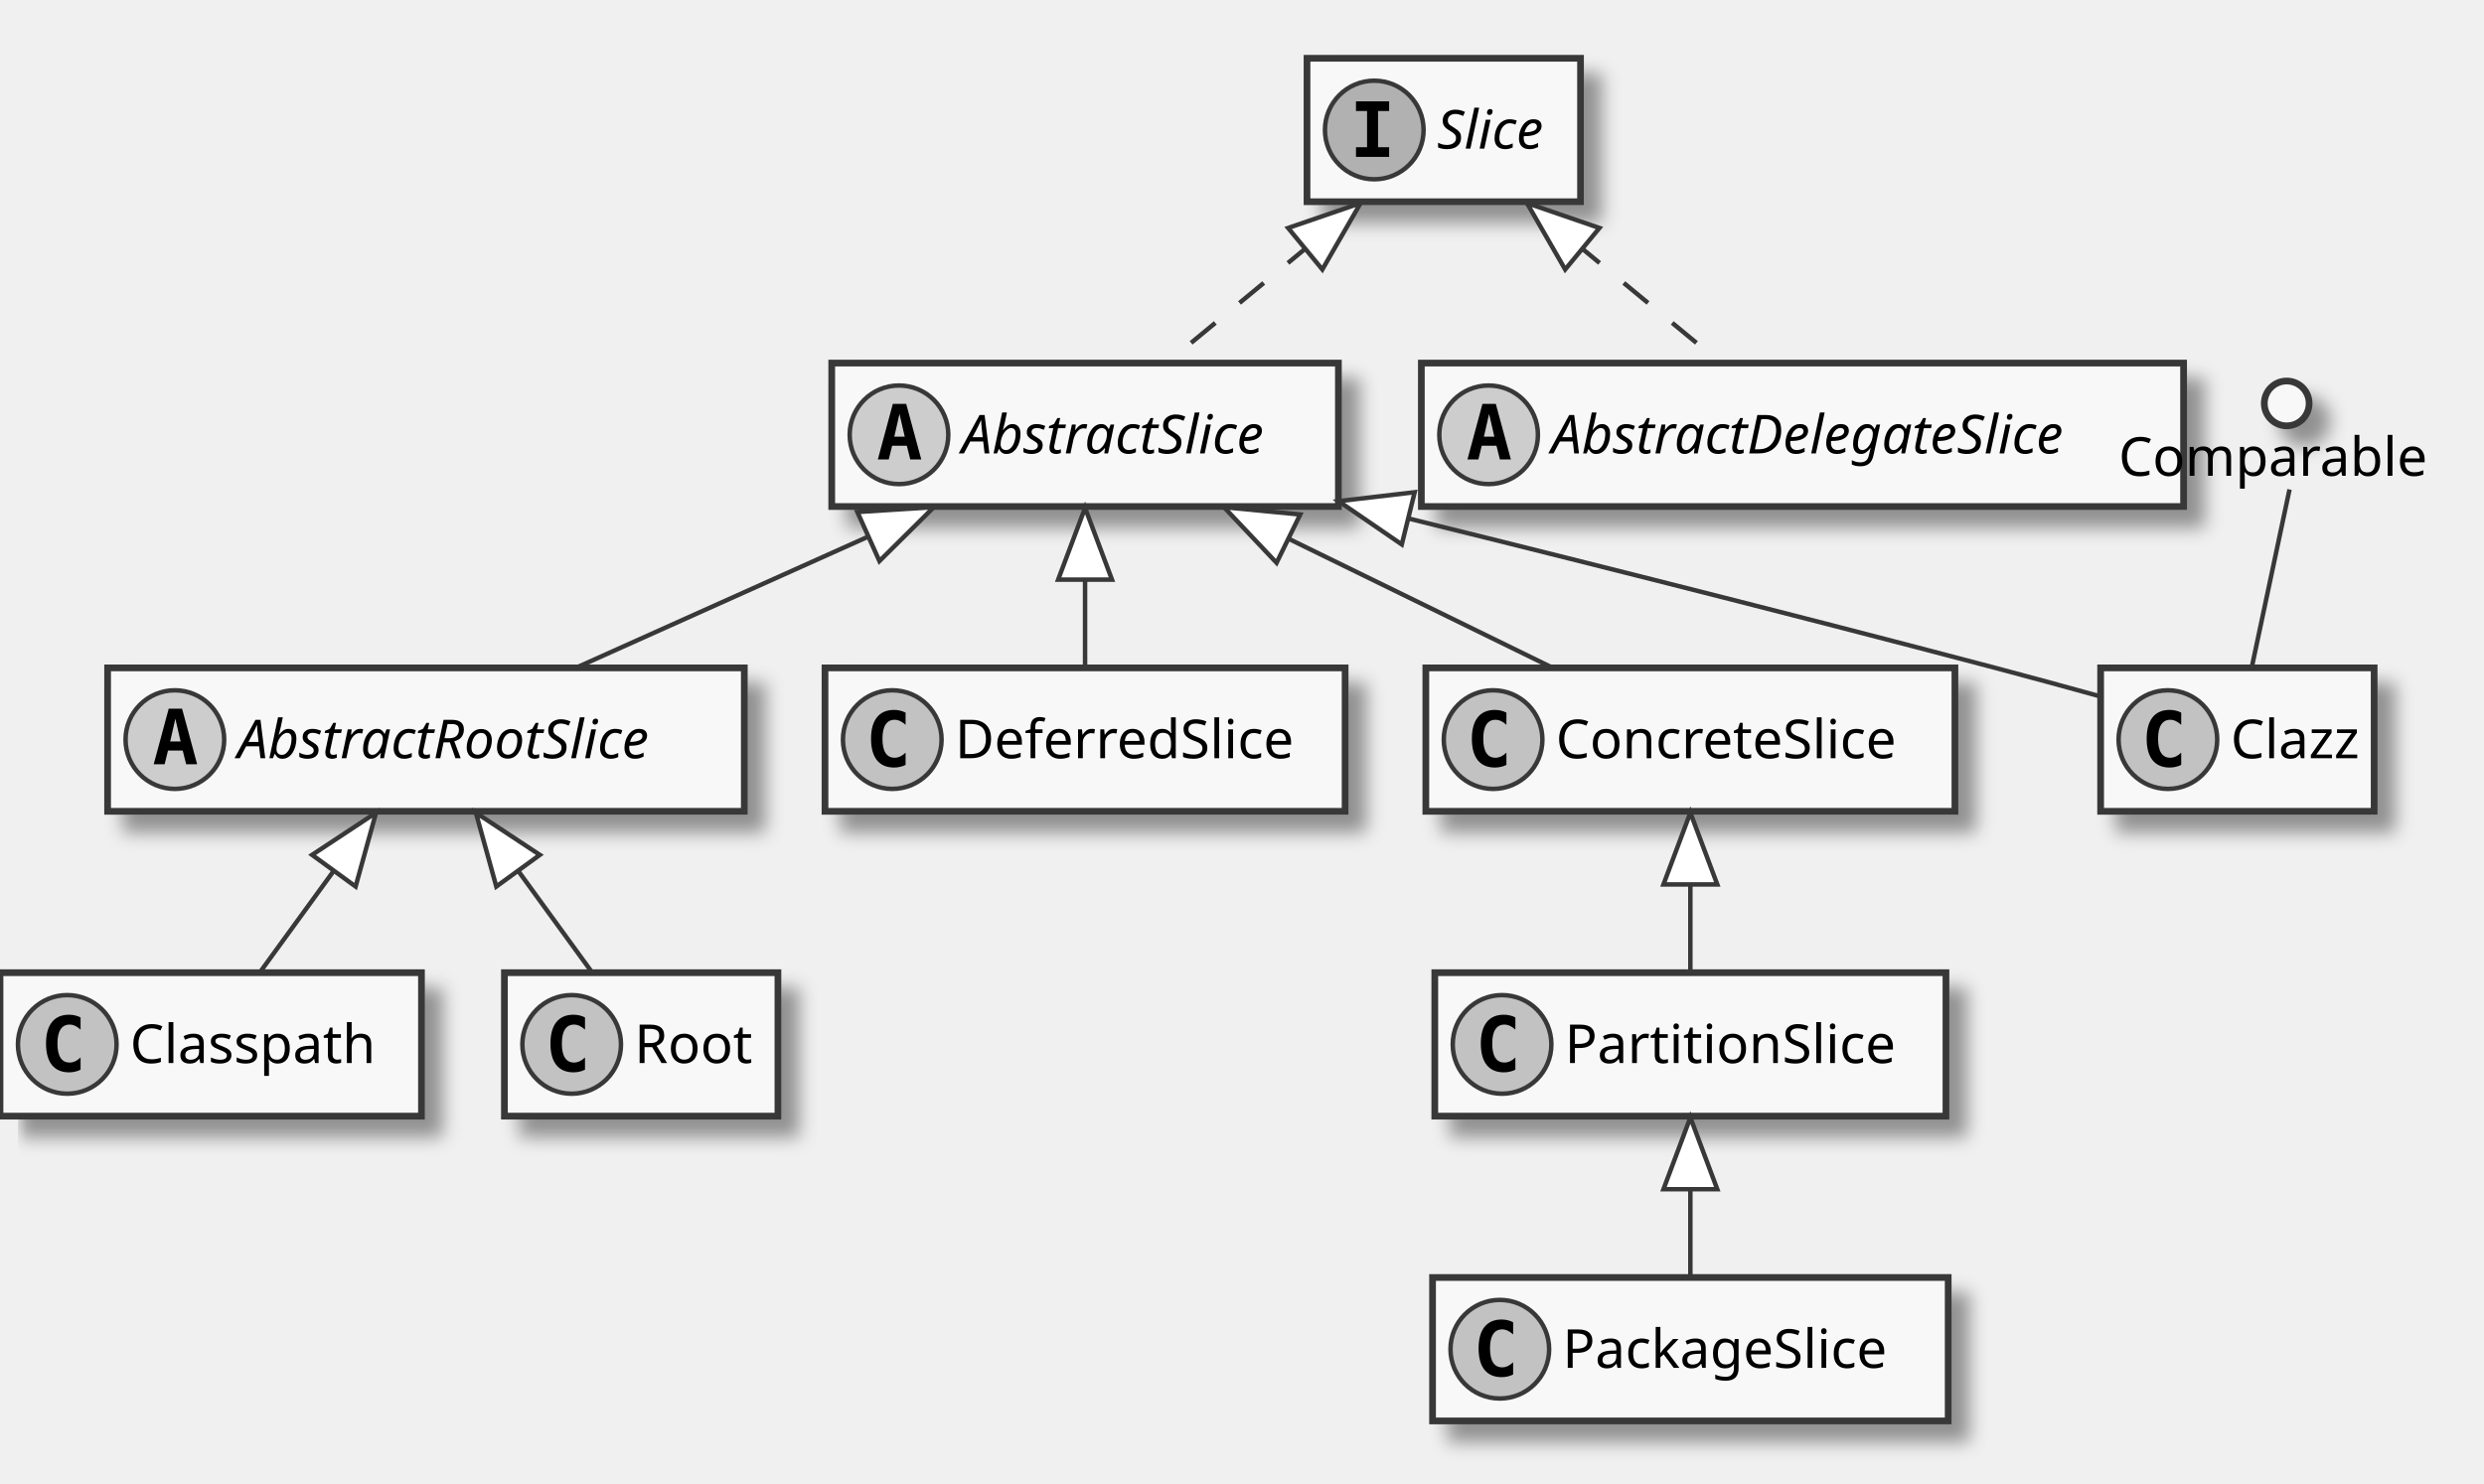
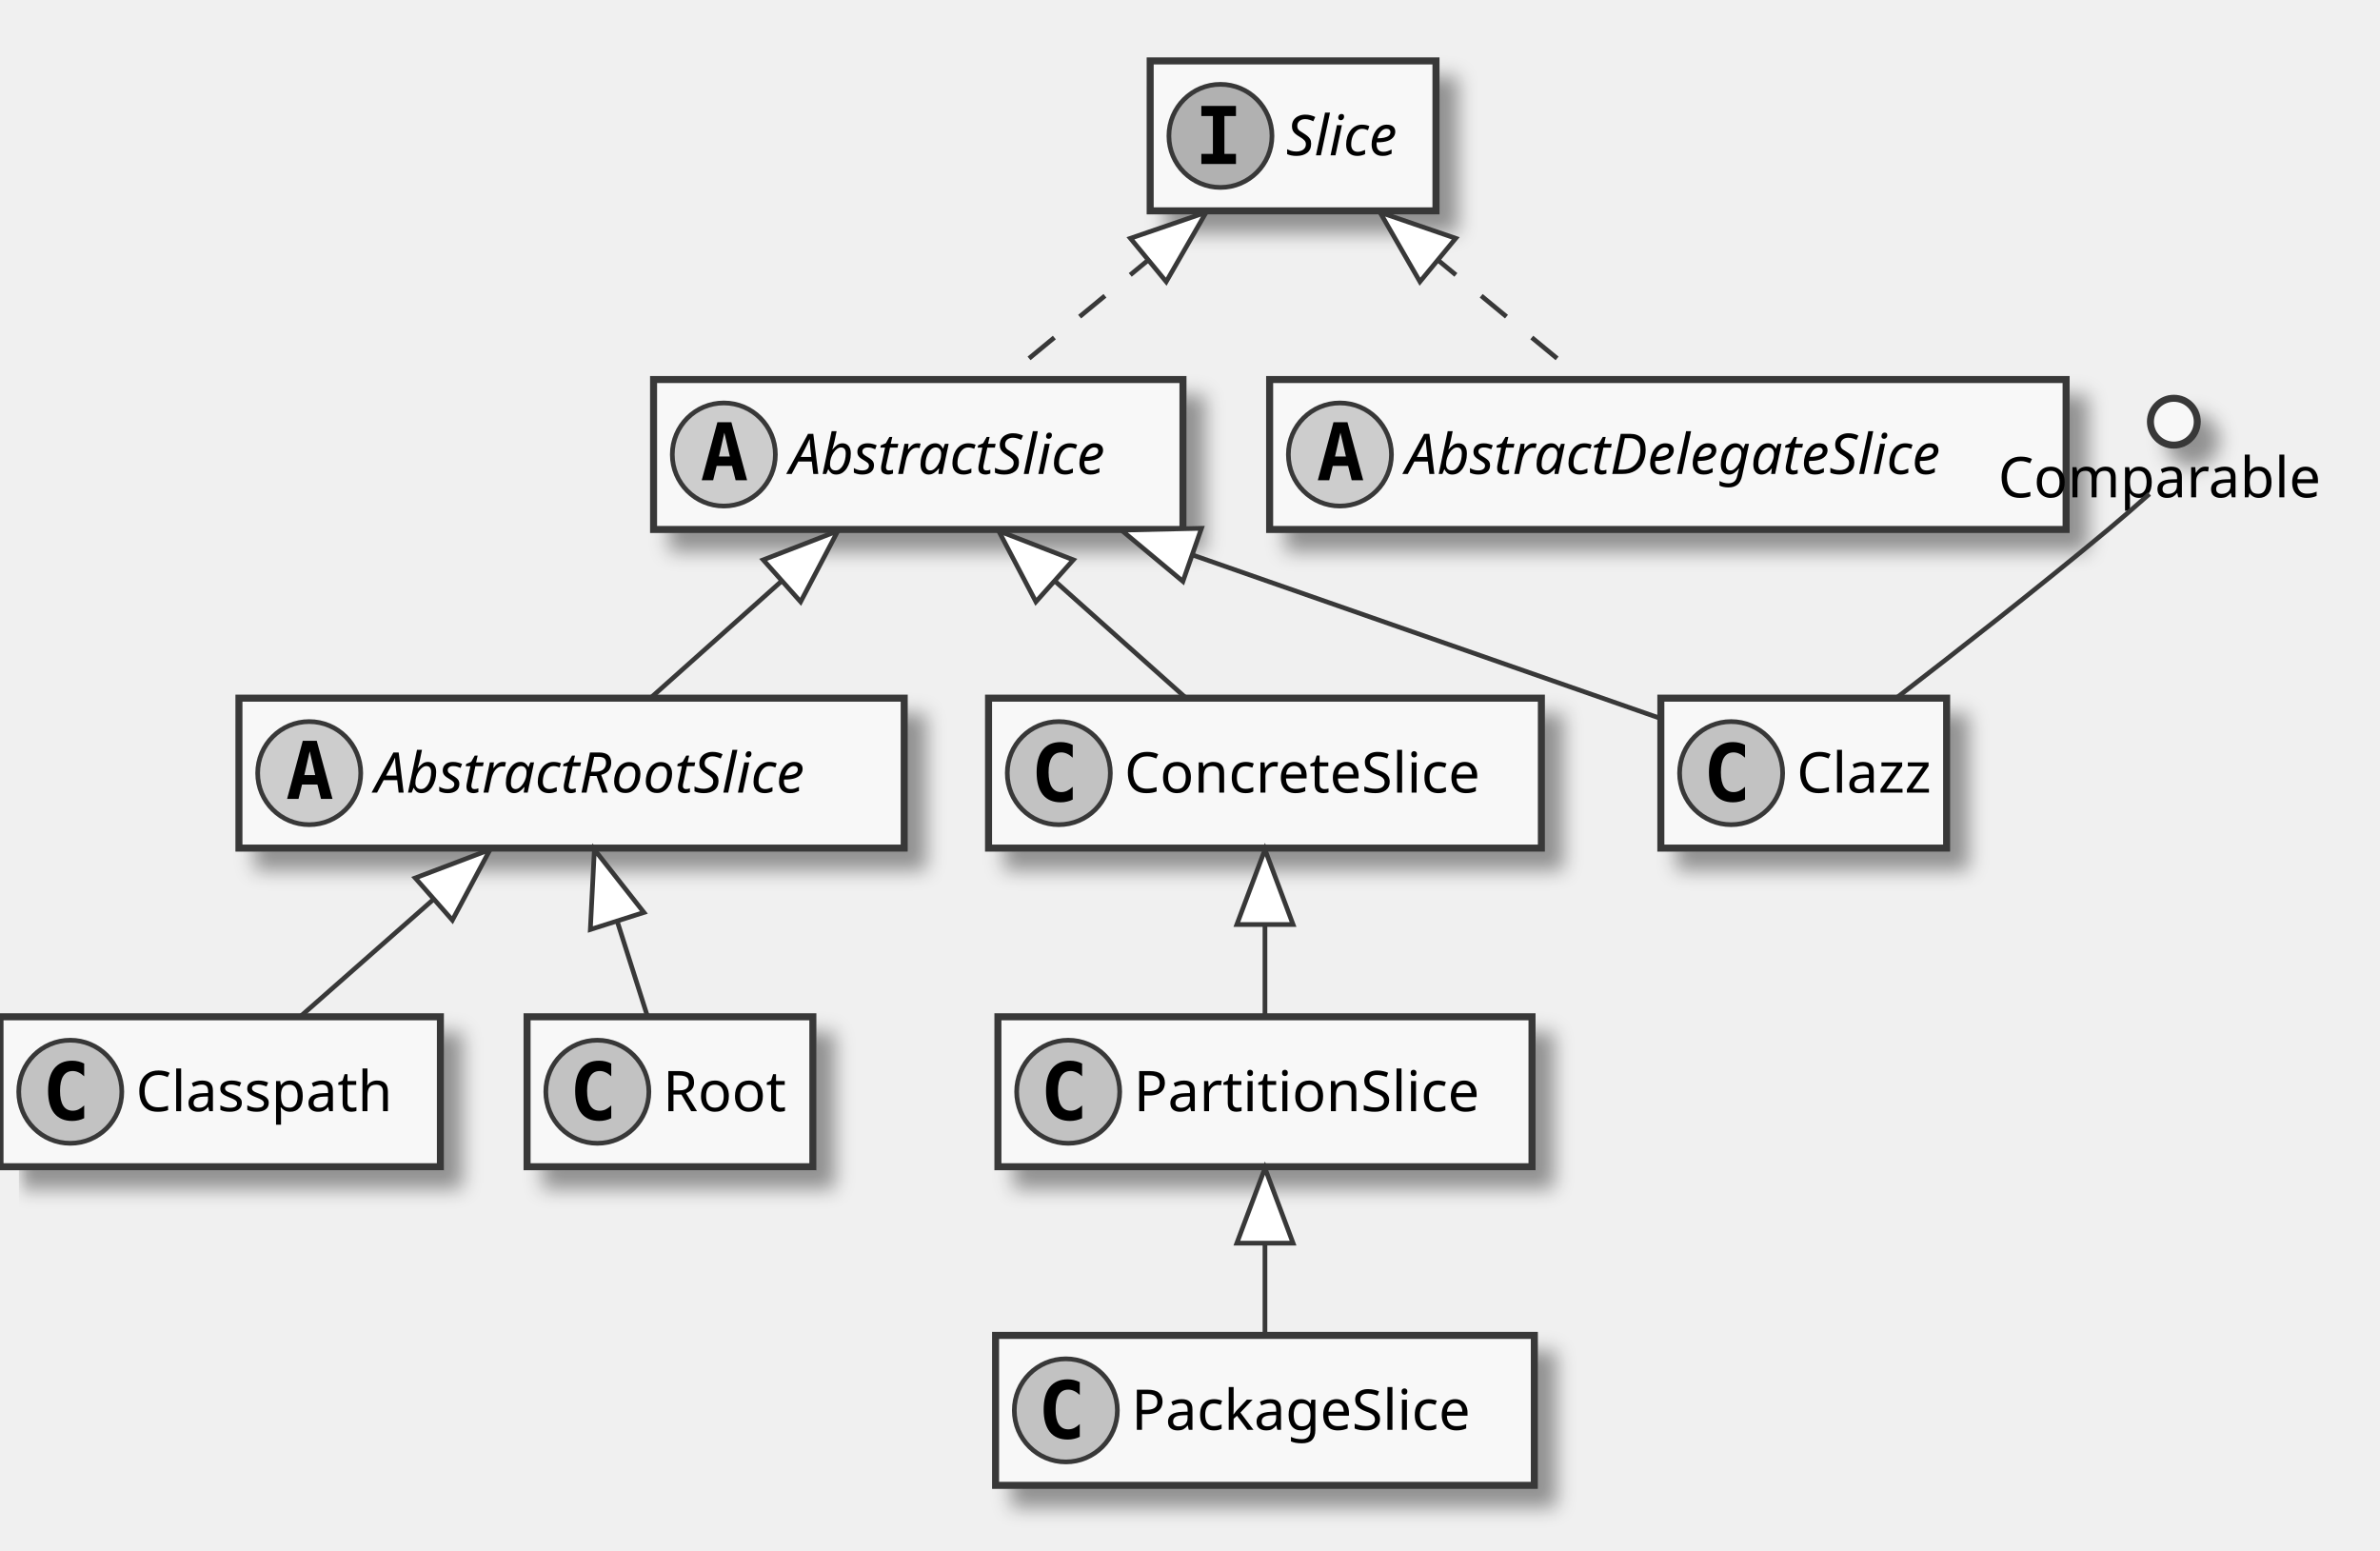
- <svg xmlns="http://www.w3.org/2000/svg" contentScriptType="application/ecmascript" contentStyleType="text/css" height="331px" preserveAspectRatio="none" style="width:554px;height:331px;" version="1.1" viewBox="0 0 554 331" width="554px" zoomAndPan="magnify">
+ <svg xmlns="http://www.w3.org/2000/svg" contentScriptType="application/ecmascript" contentStyleType="text/css" height="331px" preserveAspectRatio="none" style="width:508px;height:331px;" version="1.1" viewBox="0 0 508 331" width="508px" zoomAndPan="magnify">
  <defs>
-     <filter height="300%" id="f3ed6ho0d0an" width="300%" x="-1" y="-1">
+     <filter height="300%" id="f12rqtruyt6onr" width="300%" x="-1" y="-1">
      <feGaussianBlur result="blurOut" stdDeviation="2.0" />
      <feColorMatrix in="blurOut" result="blurOut2" type="matrix" values="0 0 0 0 0 0 0 0 0 0 0 0 0 0 0 0 0 0 .4 0" />
      <feOffset dx="4.0" dy="4.0" in="blurOut2" result="blurOut3" />
      <feBlend in="SourceGraphic" in2="blurOut3" mode="normal" />
    </filter>
  </defs>
  <g>
-     <rect codeLine="2" fill="#F8F8F8" filter="url(#f3ed6ho0d0an)" height="32" id="Slice" style="stroke:#383838;stroke-width:1.5;" width="61" x="291.5" y="13" />
-     <ellipse cx="306.5" cy="29" fill="#B1B1B1" rx="11" ry="11" style="stroke:#383838;stroke-width:1.0;" />
-     <path d="M302.422,24.766 L302.422,22.609 L309.812,22.609 L309.812,24.766 L307.344,24.766 L307.344,32.844 L309.812,32.844 L309.812,35 L302.422,35 L302.422,32.844 L304.891,32.844 L304.891,24.766 L302.422,24.766 Z " fill="#000000" />
-     <text fill="#000000" font-family="sans-serif" font-size="12" font-style="italic" lengthAdjust="spacing" textLength="29" x="320.5" y="33.154">Slice</text>
-     <rect codeLine="3" fill="#F8F8F8" filter="url(#f3ed6ho0d0an)" height="32" id="AbstractSlice" style="stroke:#383838;stroke-width:1.5;" width="113" x="185.5" y="81" />
-     <ellipse cx="200.5" cy="97" fill="#CDCDCD" rx="11" ry="11" style="stroke:#383838;stroke-width:1.0;" />
-     <path d="M200.609,92.344 L199.453,97.422 L201.781,97.422 L200.609,92.344 Z M199.125,90.109 L202.109,90.109 L205.469,102.5 L203.016,102.5 L202.25,99.438 L198.969,99.438 L198.219,102.5 L195.781,102.5 L199.125,90.109 Z " fill="#000000" />
-     <text fill="#000000" font-family="sans-serif" font-size="12" font-style="italic" lengthAdjust="spacing" textLength="81" x="214.5" y="101.154">AbstractSlice</text>
-     <rect codeLine="4" fill="#F8F8F8" filter="url(#f3ed6ho0d0an)" height="32" id="AbstractRootSlice" style="stroke:#383838;stroke-width:1.5;" width="142" x="24" y="149" />
-     <ellipse cx="39" cy="165" fill="#CDCDCD" rx="11" ry="11" style="stroke:#383838;stroke-width:1.0;" />
-     <path d="M39.109,160.344 L37.953,165.422 L40.281,165.422 L39.109,160.344 Z M37.625,158.109 L40.609,158.109 L43.969,170.5 L41.516,170.5 L40.75,167.438 L37.469,167.438 L36.719,170.5 L34.281,170.5 L37.625,158.109 Z " fill="#000000" />
-     <text fill="#000000" font-family="sans-serif" font-size="12" font-style="italic" lengthAdjust="spacing" textLength="110" x="53" y="169.154">AbstractRootSlice</text>
-     <rect codeLine="5" fill="#F8F8F8" filter="url(#f3ed6ho0d0an)" height="32" id="AbstractDelegateSlice" style="stroke:#383838;stroke-width:1.5;" width="170" x="317" y="81" />
-     <ellipse cx="332" cy="97" fill="#CDCDCD" rx="11" ry="11" style="stroke:#383838;stroke-width:1.0;" />
-     <path d="M332.109,92.344 L330.953,97.422 L333.281,97.422 L332.109,92.344 Z M330.625,90.109 L333.609,90.109 L336.969,102.5 L334.516,102.5 L333.75,99.438 L330.469,99.438 L329.719,102.5 L327.281,102.5 L330.625,90.109 Z " fill="#000000" />
-     <text fill="#000000" font-family="sans-serif" font-size="12" font-style="italic" lengthAdjust="spacing" textLength="138" x="346" y="101.154">AbstractDelegateSlice</text>
-     <rect fill="#F8F8F8" filter="url(#f3ed6ho0d0an)" height="32" id="DeferredSlice" style="stroke:#383838;stroke-width:1.5;" width="116" x="184" y="149" />
-     <ellipse cx="199" cy="165" fill="#C2C2C2" rx="11" ry="11" style="stroke:#383838;stroke-width:1.0;" />
-     <path d="M201.969,170.641 Q201.391,170.938 200.75,171.078 Q200.109,171.234 199.406,171.234 Q196.906,171.234 195.578,169.594 Q194.266,167.938 194.266,164.812 Q194.266,161.688 195.578,160.031 Q196.906,158.375 199.406,158.375 Q200.109,158.375 200.75,158.531 Q201.406,158.688 201.969,158.984 L201.969,161.703 Q201.344,161.125 200.75,160.859 Q200.156,160.578 199.531,160.578 Q198.188,160.578 197.5,161.656 Q196.812,162.719 196.812,164.812 Q196.812,166.906 197.5,167.984 Q198.188,169.047 199.531,169.047 Q200.156,169.047 200.75,168.781 Q201.344,168.5 201.969,167.922 L201.969,170.641 Z " fill="#000000" />
-     <text fill="#000000" font-family="sans-serif" font-size="12" lengthAdjust="spacing" textLength="84" x="213" y="169.154">DeferredSlice</text>
-     <rect fill="#F8F8F8" filter="url(#f3ed6ho0d0an)" height="32" id="ConcreteSlice" style="stroke:#383838;stroke-width:1.5;" width="118" x="318" y="149" />
-     <ellipse cx="333" cy="165" fill="#C2C2C2" rx="11" ry="11" style="stroke:#383838;stroke-width:1.0;" />
-     <path d="M335.969,170.641 Q335.391,170.938 334.75,171.078 Q334.109,171.234 333.406,171.234 Q330.906,171.234 329.578,169.594 Q328.266,167.938 328.266,164.812 Q328.266,161.688 329.578,160.031 Q330.906,158.375 333.406,158.375 Q334.109,158.375 334.75,158.531 Q335.406,158.688 335.969,158.984 L335.969,161.703 Q335.344,161.125 334.75,160.859 Q334.156,160.578 333.531,160.578 Q332.188,160.578 331.5,161.656 Q330.812,162.719 330.812,164.812 Q330.812,166.906 331.5,167.984 Q332.188,169.047 333.531,169.047 Q334.156,169.047 334.75,168.781 Q335.344,168.5 335.969,167.922 L335.969,170.641 Z " fill="#000000" />
-     <text fill="#000000" font-family="sans-serif" font-size="12" lengthAdjust="spacing" textLength="86" x="347" y="169.154">ConcreteSlice</text>
-     <rect fill="#F8F8F8" filter="url(#f3ed6ho0d0an)" height="32" id="PartitionSlice" style="stroke:#383838;stroke-width:1.5;" width="114" x="320" y="217" />
-     <ellipse cx="335" cy="233" fill="#C2C2C2" rx="11" ry="11" style="stroke:#383838;stroke-width:1.0;" />
-     <path d="M337.969,238.641 Q337.391,238.938 336.75,239.078 Q336.109,239.234 335.406,239.234 Q332.906,239.234 331.578,237.594 Q330.266,235.938 330.266,232.812 Q330.266,229.688 331.578,228.031 Q332.906,226.375 335.406,226.375 Q336.109,226.375 336.75,226.531 Q337.406,226.688 337.969,226.984 L337.969,229.703 Q337.344,229.125 336.75,228.859 Q336.156,228.578 335.531,228.578 Q334.188,228.578 333.5,229.656 Q332.812,230.719 332.812,232.812 Q332.812,234.906 333.5,235.984 Q334.188,237.047 335.531,237.047 Q336.156,237.047 336.75,236.781 Q337.344,236.5 337.969,235.922 L337.969,238.641 Z " fill="#000000" />
-     <text fill="#000000" font-family="sans-serif" font-size="12" lengthAdjust="spacing" textLength="82" x="349" y="237.154">PartitionSlice</text>
-     <rect fill="#F8F8F8" filter="url(#f3ed6ho0d0an)" height="32" id="Classpath" style="stroke:#383838;stroke-width:1.5;" width="94" x="0" y="217" />
+     <rect codeLine="3" fill="#F8F8F8" filter="url(#f12rqtruyt6onr)" height="32" id="Slice" style="stroke:#383838;stroke-width:1.5;" width="61" x="245.5" y="13" />
+     <ellipse cx="260.5" cy="29" fill="#B1B1B1" rx="11" ry="11" style="stroke:#383838;stroke-width:1.0;" />
+     <path d="M256.422,24.766 L256.422,22.609 L263.812,22.609 L263.812,24.766 L261.344,24.766 L261.344,32.844 L263.812,32.844 L263.812,35 L256.422,35 L256.422,32.844 L258.891,32.844 L258.891,24.766 L256.422,24.766 Z " fill="#000000" />
+     <text fill="#000000" font-family="sans-serif" font-size="12" font-style="italic" lengthAdjust="spacing" textLength="29" x="274.5" y="33.154">Slice</text>
+     <rect codeLine="4" fill="#F8F8F8" filter="url(#f12rqtruyt6onr)" height="32" id="AbstractSlice" style="stroke:#383838;stroke-width:1.5;" width="113" x="139.5" y="81" />
+     <ellipse cx="154.5" cy="97" fill="#CDCDCD" rx="11" ry="11" style="stroke:#383838;stroke-width:1.0;" />
+     <path d="M154.609,92.344 L153.453,97.422 L155.781,97.422 L154.609,92.344 Z M153.125,90.109 L156.109,90.109 L159.469,102.5 L157.016,102.5 L156.25,99.438 L152.969,99.438 L152.219,102.5 L149.781,102.5 L153.125,90.109 Z " fill="#000000" />
+     <text fill="#000000" font-family="sans-serif" font-size="12" font-style="italic" lengthAdjust="spacing" textLength="81" x="168.5" y="101.154">AbstractSlice</text>
+     <rect codeLine="5" fill="#F8F8F8" filter="url(#f12rqtruyt6onr)" height="32" id="AbstractRootSlice" style="stroke:#383838;stroke-width:1.5;" width="142" x="51" y="149" />
+     <ellipse cx="66" cy="165" fill="#CDCDCD" rx="11" ry="11" style="stroke:#383838;stroke-width:1.0;" />
+     <path d="M66.109,160.344 L64.953,165.422 L67.281,165.422 L66.109,160.344 Z M64.625,158.109 L67.609,158.109 L70.969,170.5 L68.516,170.5 L67.75,167.438 L64.469,167.438 L63.719,170.5 L61.281,170.5 L64.625,158.109 Z " fill="#000000" />
+     <text fill="#000000" font-family="sans-serif" font-size="12" font-style="italic" lengthAdjust="spacing" textLength="110" x="80" y="169.154">AbstractRootSlice</text>
+     <rect codeLine="6" fill="#F8F8F8" filter="url(#f12rqtruyt6onr)" height="32" id="AbstractDelegateSlice" style="stroke:#383838;stroke-width:1.5;" width="170" x="271" y="81" />
+     <ellipse cx="286" cy="97" fill="#CDCDCD" rx="11" ry="11" style="stroke:#383838;stroke-width:1.0;" />
+     <path d="M286.109,92.344 L284.953,97.422 L287.281,97.422 L286.109,92.344 Z M284.625,90.109 L287.609,90.109 L290.969,102.5 L288.516,102.5 L287.75,99.438 L284.469,99.438 L283.719,102.5 L281.281,102.5 L284.625,90.109 Z " fill="#000000" />
+     <text fill="#000000" font-family="sans-serif" font-size="12" font-style="italic" lengthAdjust="spacing" textLength="138" x="300" y="101.154">AbstractDelegateSlice</text>
+     <rect fill="#F8F8F8" filter="url(#f12rqtruyt6onr)" height="32" id="ConcreteSlice" style="stroke:#383838;stroke-width:1.5;" width="118" x="211" y="149" />
+     <ellipse cx="226" cy="165" fill="#C2C2C2" rx="11" ry="11" style="stroke:#383838;stroke-width:1.0;" />
+     <path d="M228.969,170.641 Q228.391,170.938 227.75,171.078 Q227.109,171.234 226.406,171.234 Q223.906,171.234 222.578,169.594 Q221.266,167.938 221.266,164.812 Q221.266,161.688 222.578,160.031 Q223.906,158.375 226.406,158.375 Q227.109,158.375 227.75,158.531 Q228.406,158.688 228.969,158.984 L228.969,161.703 Q228.344,161.125 227.75,160.859 Q227.156,160.578 226.531,160.578 Q225.188,160.578 224.5,161.656 Q223.812,162.719 223.812,164.812 Q223.812,166.906 224.5,167.984 Q225.188,169.047 226.531,169.047 Q227.156,169.047 227.75,168.781 Q228.344,168.5 228.969,167.922 L228.969,170.641 Z " fill="#000000" />
+     <text fill="#000000" font-family="sans-serif" font-size="12" lengthAdjust="spacing" textLength="86" x="240" y="169.154">ConcreteSlice</text>
+     <rect fill="#F8F8F8" filter="url(#f12rqtruyt6onr)" height="32" id="PartitionSlice" style="stroke:#383838;stroke-width:1.5;" width="114" x="213" y="217" />
+     <ellipse cx="228" cy="233" fill="#C2C2C2" rx="11" ry="11" style="stroke:#383838;stroke-width:1.0;" />
+     <path d="M230.969,238.641 Q230.391,238.938 229.75,239.078 Q229.109,239.234 228.406,239.234 Q225.906,239.234 224.578,237.594 Q223.266,235.938 223.266,232.812 Q223.266,229.688 224.578,228.031 Q225.906,226.375 228.406,226.375 Q229.109,226.375 229.75,226.531 Q230.406,226.688 230.969,226.984 L230.969,229.703 Q230.344,229.125 229.75,228.859 Q229.156,228.578 228.531,228.578 Q227.188,228.578 226.5,229.656 Q225.812,230.719 225.812,232.812 Q225.812,234.906 226.5,235.984 Q227.188,237.047 228.531,237.047 Q229.156,237.047 229.75,236.781 Q230.344,236.5 230.969,235.922 L230.969,238.641 Z " fill="#000000" />
+     <text fill="#000000" font-family="sans-serif" font-size="12" lengthAdjust="spacing" textLength="82" x="242" y="237.154">PartitionSlice</text>
+     <rect fill="#F8F8F8" filter="url(#f12rqtruyt6onr)" height="32" id="Classpath" style="stroke:#383838;stroke-width:1.5;" width="94" x="0" y="217" />
    <ellipse cx="15" cy="233" fill="#C2C2C2" rx="11" ry="11" style="stroke:#383838;stroke-width:1.0;" />
    <path d="M17.969,238.641 Q17.391,238.938 16.75,239.078 Q16.109,239.234 15.406,239.234 Q12.906,239.234 11.578,237.594 Q10.266,235.938 10.266,232.812 Q10.266,229.688 11.578,228.031 Q12.906,226.375 15.406,226.375 Q16.109,226.375 16.75,226.531 Q17.406,226.688 17.969,226.984 L17.969,229.703 Q17.344,229.125 16.75,228.859 Q16.156,228.578 15.531,228.578 Q14.188,228.578 13.5,229.656 Q12.812,230.719 12.812,232.812 Q12.812,234.906 13.5,235.984 Q14.188,237.047 15.531,237.047 Q16.156,237.047 16.75,236.781 Q17.344,236.5 17.969,235.922 L17.969,238.641 Z " fill="#000000" />
    <text fill="#000000" font-family="sans-serif" font-size="12" lengthAdjust="spacing" textLength="62" x="29" y="237.154">Classpath</text>
-     <rect fill="#F8F8F8" filter="url(#f3ed6ho0d0an)" height="32" id="Root" style="stroke:#383838;stroke-width:1.5;" width="61" x="112.5" y="217" />
+     <rect fill="#F8F8F8" filter="url(#f12rqtruyt6onr)" height="32" id="Root" style="stroke:#383838;stroke-width:1.5;" width="61" x="112.5" y="217" />
    <ellipse cx="127.5" cy="233" fill="#C2C2C2" rx="11" ry="11" style="stroke:#383838;stroke-width:1.0;" />
    <path d="M130.469,238.641 Q129.891,238.938 129.25,239.078 Q128.609,239.234 127.906,239.234 Q125.406,239.234 124.078,237.594 Q122.766,235.938 122.766,232.812 Q122.766,229.688 124.078,228.031 Q125.406,226.375 127.906,226.375 Q128.609,226.375 129.25,226.531 Q129.906,226.688 130.469,226.984 L130.469,229.703 Q129.844,229.125 129.25,228.859 Q128.656,228.578 128.031,228.578 Q126.688,228.578 126,229.656 Q125.312,230.719 125.312,232.812 Q125.312,234.906 126,235.984 Q126.688,237.047 128.031,237.047 Q128.656,237.047 129.25,236.781 Q129.844,236.5 130.469,235.922 L130.469,238.641 Z " fill="#000000" />
    <text fill="#000000" font-family="sans-serif" font-size="12" lengthAdjust="spacing" textLength="29" x="141.5" y="237.154">Root</text>
-     <rect fill="#F8F8F8" filter="url(#f3ed6ho0d0an)" height="32" id="PackageSlice" style="stroke:#383838;stroke-width:1.5;" width="115" x="319.5" y="285" />
-     <ellipse cx="334.5" cy="301" fill="#C2C2C2" rx="11" ry="11" style="stroke:#383838;stroke-width:1.0;" />
-     <path d="M337.469,306.641 Q336.891,306.938 336.25,307.078 Q335.609,307.234 334.906,307.234 Q332.406,307.234 331.078,305.594 Q329.766,303.938 329.766,300.812 Q329.766,297.688 331.078,296.031 Q332.406,294.375 334.906,294.375 Q335.609,294.375 336.25,294.531 Q336.906,294.688 337.469,294.984 L337.469,297.703 Q336.844,297.125 336.25,296.859 Q335.656,296.578 335.031,296.578 Q333.688,296.578 333,297.656 Q332.312,298.719 332.312,300.812 Q332.312,302.906 333,303.984 Q333.688,305.047 335.031,305.047 Q335.656,305.047 336.25,304.781 Q336.844,304.5 337.469,303.922 L337.469,306.641 Z " fill="#000000" />
-     <text fill="#000000" font-family="sans-serif" font-size="12" lengthAdjust="spacing" textLength="83" x="348.5" y="305.154">PackageSlice</text>
-     <rect fill="#F8F8F8" filter="url(#f3ed6ho0d0an)" height="32" id="Clazz" style="stroke:#383838;stroke-width:1.5;" width="61" x="468.5" y="149" />
-     <ellipse cx="483.5" cy="165" fill="#C2C2C2" rx="11" ry="11" style="stroke:#383838;stroke-width:1.0;" />
-     <path d="M486.469,170.641 Q485.891,170.938 485.25,171.078 Q484.609,171.234 483.906,171.234 Q481.406,171.234 480.078,169.594 Q478.766,167.938 478.766,164.812 Q478.766,161.688 480.078,160.031 Q481.406,158.375 483.906,158.375 Q484.609,158.375 485.25,158.531 Q485.906,158.688 486.469,158.984 L486.469,161.703 Q485.844,161.125 485.25,160.859 Q484.656,160.578 484.031,160.578 Q482.688,160.578 482,161.656 Q481.312,162.719 481.312,164.812 Q481.312,166.906 482,167.984 Q482.688,169.047 484.031,169.047 Q484.656,169.047 485.25,168.781 Q485.844,168.5 486.469,167.922 L486.469,170.641 Z " fill="#000000" />
-     <text fill="#000000" font-family="sans-serif" font-size="12" lengthAdjust="spacing" textLength="29" x="497.5" y="169.154">Clazz</text>
-     <ellipse cx="510" cy="90" fill="#F8F8F8" filter="url(#f3ed6ho0d0an)" rx="5" ry="5" style="stroke:#383838;stroke-width:1.5;" />
-     <text fill="#000000" font-family="sans-serif" font-size="12" lengthAdjust="spacing" textLength="75" x="472.5" y="106.139">Comparable</text>
-     <path d="M303.445,45.308 C290.521,55.97 273.356,70.131 260.454,80.775 " fill="none" style="stroke:#383838;stroke-width:1.0;stroke-dasharray:7.0,7.0;" />
-     <polygon fill="#FFFFFF" points="303.445,45.308,287.285,50.861,294.922,60.118,303.445,45.308" style="stroke:#383838;stroke-width:1.0;" />
-     <path d="M242,113.308 C242,123.97 242,138.131 242,148.775 " fill="none" style="stroke:#383838;stroke-width:1.0;" />
-     <polygon fill="#FFFFFF" points="242,113.308,236,129.308,248,129.308,242,113.308" style="stroke:#383838;stroke-width:1.0;" />
-     <path d="M208.275,113.142 C184.372,123.874 152.436,138.212 128.568,148.929 " fill="none" style="stroke:#383838;stroke-width:1.0;" />
-     <polygon fill="#FFFFFF" points="208.275,113.142,191.221,114.222,196.137,125.169,208.275,113.142" style="stroke:#383838;stroke-width:1.0;" />
-     <path d="M272.972,113.142 C294.924,123.874 324.252,138.212 346.172,148.929 " fill="none" style="stroke:#383838;stroke-width:1.0;" />
-     <polygon fill="#FFFFFF" points="272.972,113.142,284.711,125.559,289.981,114.779,272.972,113.142" style="stroke:#383838;stroke-width:1.0;" />
-     <path d="M377,181.308 C377,191.97 377,206.131 377,216.775 " fill="none" style="stroke:#383838;stroke-width:1.0;" />
-     <polygon fill="#FFFFFF" points="377,181.308,371,197.308,383,197.308,377,181.308" style="stroke:#383838;stroke-width:1.0;" />
-     <path d="M83.867,181.308 C76.113,191.97 65.814,206.131 58.072,216.775 " fill="none" style="stroke:#383838;stroke-width:1.0;" />
-     <polygon fill="#FFFFFF" points="83.867,181.308,69.604,190.718,79.309,197.776,83.867,181.308" style="stroke:#383838;stroke-width:1.0;" />
-     <path d="M340.555,45.308 C353.479,55.97 370.644,70.131 383.546,80.775 " fill="none" style="stroke:#383838;stroke-width:1.0;stroke-dasharray:7.0,7.0;" />
-     <polygon fill="#FFFFFF" points="340.555,45.308,349.078,60.118,356.715,50.861,340.555,45.308" style="stroke:#383838;stroke-width:1.0;" />
-     <path d="M106.133,181.308 C113.887,191.97 124.186,206.131 131.928,216.775 " fill="none" style="stroke:#383838;stroke-width:1.0;" />
-     <polygon fill="#FFFFFF" points="106.133,181.308,110.691,197.776,120.396,190.718,106.133,181.308" style="stroke:#383838;stroke-width:1.0;" />
-     <path d="M377,249.308 C377,259.97 377,274.131 377,284.775 " fill="none" style="stroke:#383838;stroke-width:1.0;" />
-     <polygon fill="#FFFFFF" points="377,249.308,371,265.308,383,265.308,377,249.308" style="stroke:#383838;stroke-width:1.0;" />
-     <path d="M298.538,111.805 C339.316,121.859 395.642,135.947 445,149 C452.619,151.015 460.823,153.257 468.479,155.38 " fill="none" style="stroke:#383838;stroke-width:1.0;" />
-     <polygon fill="#FFFFFF" points="298.538,111.805,312.636,121.461,315.509,109.81,298.538,111.805" style="stroke:#383838;stroke-width:1.0;" />
-     <path d="M510.625,109.196 C508.316,120.082 504.791,136.698 502.228,148.781 " fill="none" style="stroke:#383838;stroke-width:1.0;" />
+     <rect fill="#F8F8F8" filter="url(#f12rqtruyt6onr)" height="32" id="PackageSlice" style="stroke:#383838;stroke-width:1.5;" width="115" x="212.5" y="285" />
+     <ellipse cx="227.5" cy="301" fill="#C2C2C2" rx="11" ry="11" style="stroke:#383838;stroke-width:1.0;" />
+     <path d="M230.469,306.641 Q229.891,306.938 229.25,307.078 Q228.609,307.234 227.906,307.234 Q225.406,307.234 224.078,305.594 Q222.766,303.938 222.766,300.812 Q222.766,297.688 224.078,296.031 Q225.406,294.375 227.906,294.375 Q228.609,294.375 229.25,294.531 Q229.906,294.688 230.469,294.984 L230.469,297.703 Q229.844,297.125 229.25,296.859 Q228.656,296.578 228.031,296.578 Q226.688,296.578 226,297.656 Q225.312,298.719 225.312,300.812 Q225.312,302.906 226,303.984 Q226.688,305.047 228.031,305.047 Q228.656,305.047 229.25,304.781 Q229.844,304.5 230.469,303.922 L230.469,306.641 Z " fill="#000000" />
+     <text fill="#000000" font-family="sans-serif" font-size="12" lengthAdjust="spacing" textLength="83" x="241.5" y="305.154">PackageSlice</text>
+     <rect fill="#F8F8F8" filter="url(#f12rqtruyt6onr)" height="32" id="Clazz" style="stroke:#383838;stroke-width:1.5;" width="61" x="354.5" y="149" />
+     <ellipse cx="369.5" cy="165" fill="#C2C2C2" rx="11" ry="11" style="stroke:#383838;stroke-width:1.0;" />
+     <path d="M372.469,170.641 Q371.891,170.938 371.25,171.078 Q370.609,171.234 369.906,171.234 Q367.406,171.234 366.078,169.594 Q364.766,167.938 364.766,164.812 Q364.766,161.688 366.078,160.031 Q367.406,158.375 369.906,158.375 Q370.609,158.375 371.25,158.531 Q371.906,158.688 372.469,158.984 L372.469,161.703 Q371.844,161.125 371.25,160.859 Q370.656,160.578 370.031,160.578 Q368.688,160.578 368,161.656 Q367.312,162.719 367.312,164.812 Q367.312,166.906 368,167.984 Q368.688,169.047 370.031,169.047 Q370.656,169.047 371.25,168.781 Q371.844,168.5 372.469,167.922 L372.469,170.641 Z " fill="#000000" />
+     <text fill="#000000" font-family="sans-serif" font-size="12" lengthAdjust="spacing" textLength="29" x="383.5" y="169.154">Clazz</text>
+     <ellipse cx="464" cy="90" fill="#F8F8F8" filter="url(#f12rqtruyt6onr)" rx="5" ry="5" style="stroke:#383838;stroke-width:1.5;" />
+     <text fill="#000000" font-family="sans-serif" font-size="12" lengthAdjust="spacing" textLength="75" x="426.5" y="106.139">Comparable</text>
+     <path d="M257.445,45.308 C244.521,55.97 227.356,70.131 214.454,80.775 " fill="none" style="stroke:#383838;stroke-width:1.0;stroke-dasharray:7.0,7.0;" />
+     <polygon fill="#FFFFFF" points="257.445,45.308,241.285,50.861,248.922,60.118,257.445,45.308" style="stroke:#383838;stroke-width:1.0;" />
+     <path d="M178.837,113.308 C166.882,123.97 151.005,138.131 139.07,148.775 " fill="none" style="stroke:#383838;stroke-width:1.0;" />
+     <polygon fill="#FFFFFF" points="178.837,113.308,162.903,119.48,170.89,128.435,178.837,113.308" style="stroke:#383838;stroke-width:1.0;" />
+     <path d="M270,181.308 C270,191.97 270,206.131 270,216.775 " fill="none" style="stroke:#383838;stroke-width:1.0;" />
+     <polygon fill="#FFFFFF" points="270,181.308,264,197.308,276,197.308,270,181.308" style="stroke:#383838;stroke-width:1.0;" />
+     <path d="M104.605,181.308 C92.489,191.97 76.396,206.131 64.301,216.775 " fill="none" style="stroke:#383838;stroke-width:1.0;" />
+     <polygon fill="#FFFFFF" points="104.605,181.308,88.63,187.373,96.557,196.382,104.605,181.308" style="stroke:#383838;stroke-width:1.0;" />
+     <path d="M294.555,45.308 C307.479,55.97 324.644,70.131 337.546,80.775 " fill="none" style="stroke:#383838;stroke-width:1.0;stroke-dasharray:7.0,7.0;" />
+     <polygon fill="#FFFFFF" points="294.555,45.308,303.078,60.118,310.715,50.861,294.555,45.308" style="stroke:#383838;stroke-width:1.0;" />
+     <path d="M126.871,181.308 C130.263,191.97 134.769,206.131 138.156,216.775 " fill="none" style="stroke:#383838;stroke-width:1.0;" />
+     <polygon fill="#FFFFFF" points="126.871,181.308,126.004,198.374,137.439,194.735,126.871,181.308" style="stroke:#383838;stroke-width:1.0;" />
+     <path d="M213.163,113.308 C225.118,123.97 240.995,138.131 252.93,148.775 " fill="none" style="stroke:#383838;stroke-width:1.0;" />
+     <polygon fill="#FFFFFF" points="213.163,113.308,221.11,128.435,229.097,119.48,213.163,113.308" style="stroke:#383838;stroke-width:1.0;" />
+     <path d="M270,249.308 C270,259.97 270,274.131 270,284.775 " fill="none" style="stroke:#383838;stroke-width:1.0;" />
+     <polygon fill="#FFFFFF" points="270,249.308,264,265.308,276,265.308,270,249.308" style="stroke:#383838;stroke-width:1.0;" />
+     <path d="M239.36,113.142 C274.453,125.396 323.01,142.352 354.215,153.25 " fill="none" style="stroke:#383838;stroke-width:1.0;" />
+     <polygon fill="#FFFFFF" points="239.36,113.142,252.488,124.081,256.444,112.752,239.36,113.142" style="stroke:#383838;stroke-width:1.0;" />
+     <path d="M458.782,105.421 C456.021,107.869 452.904,110.583 450,113 C435.117,125.388 417.855,138.893 404.862,148.892 " fill="none" style="stroke:#383838;stroke-width:1.0;" />
  </g>
</svg>
